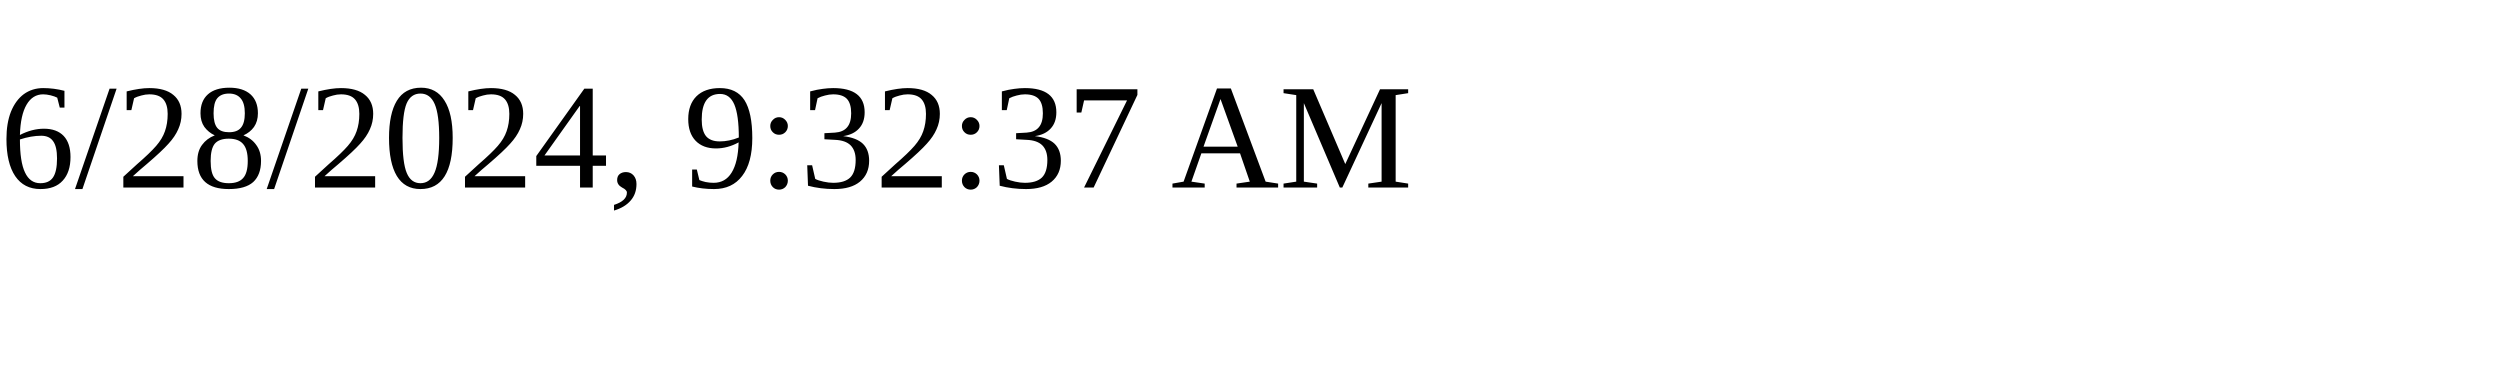
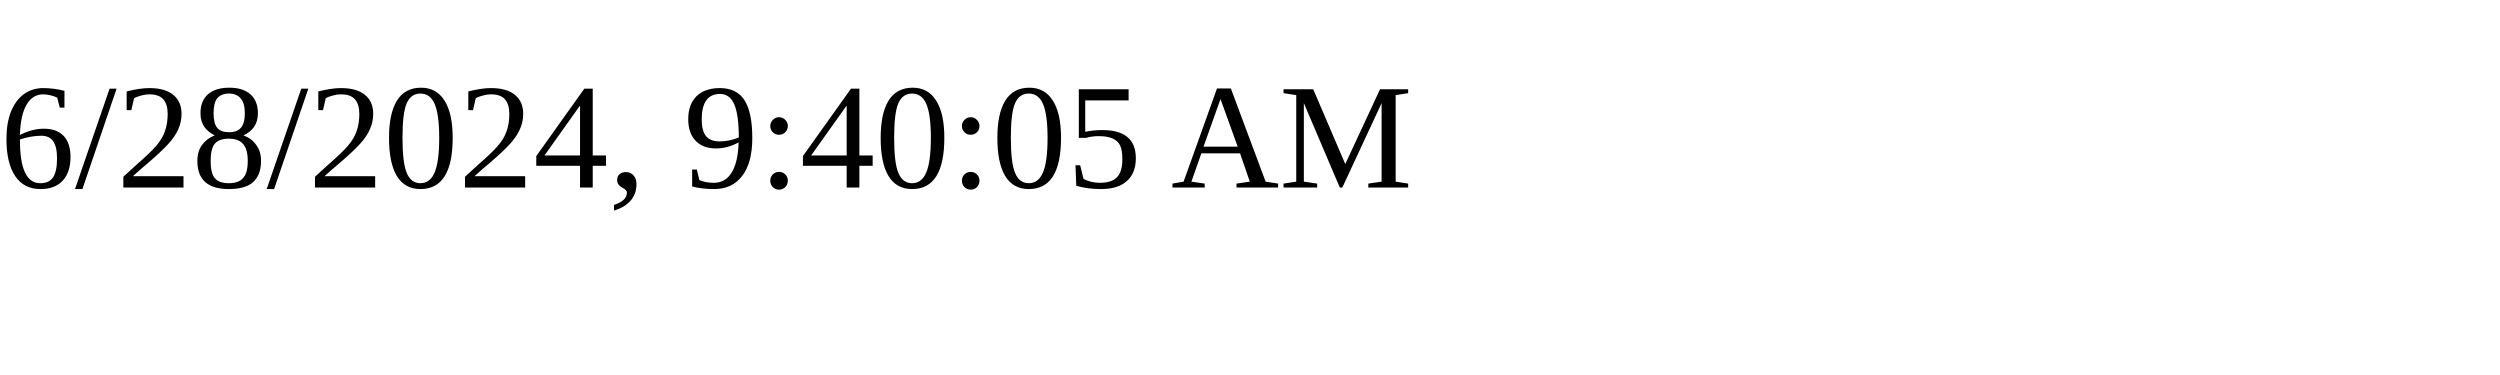
<svg xmlns="http://www.w3.org/2000/svg" height="30" width="200">
-   <text x="0" y="15">6/28/2024, 9:32:37 AM</text>
+   <text x="0" y="15">6/28/2024, 9:40:05 AM</text>
</svg>
